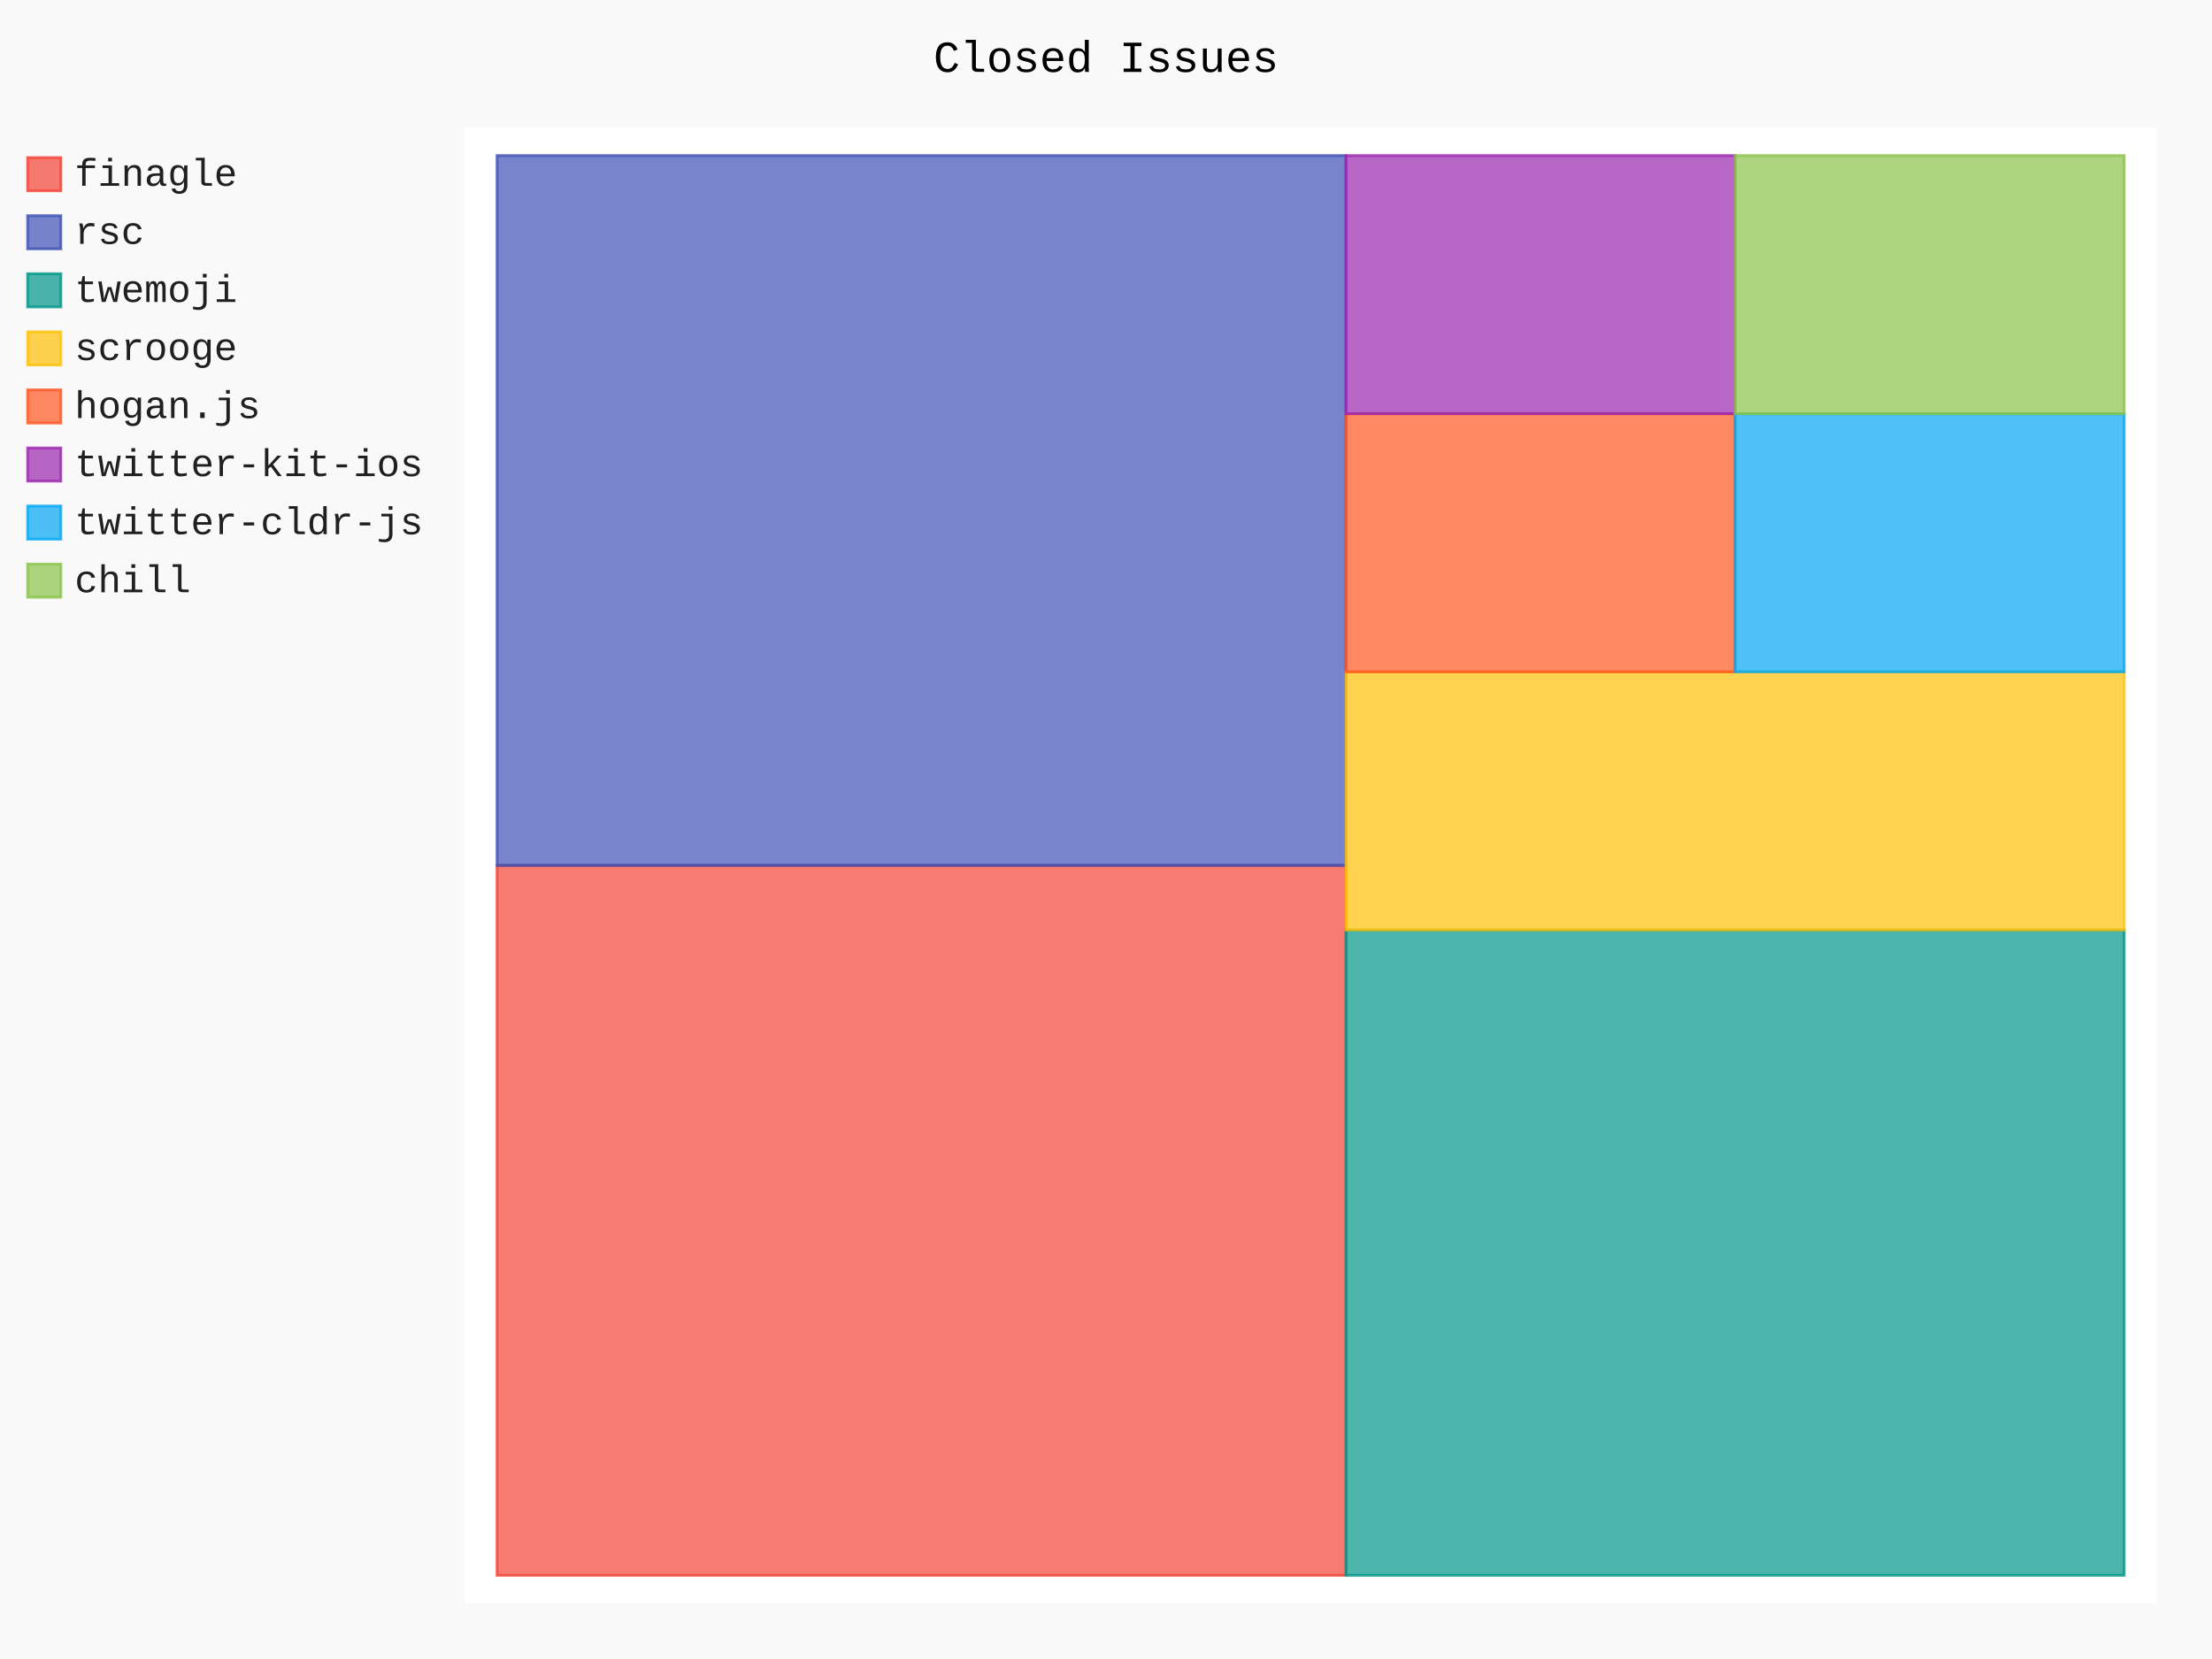
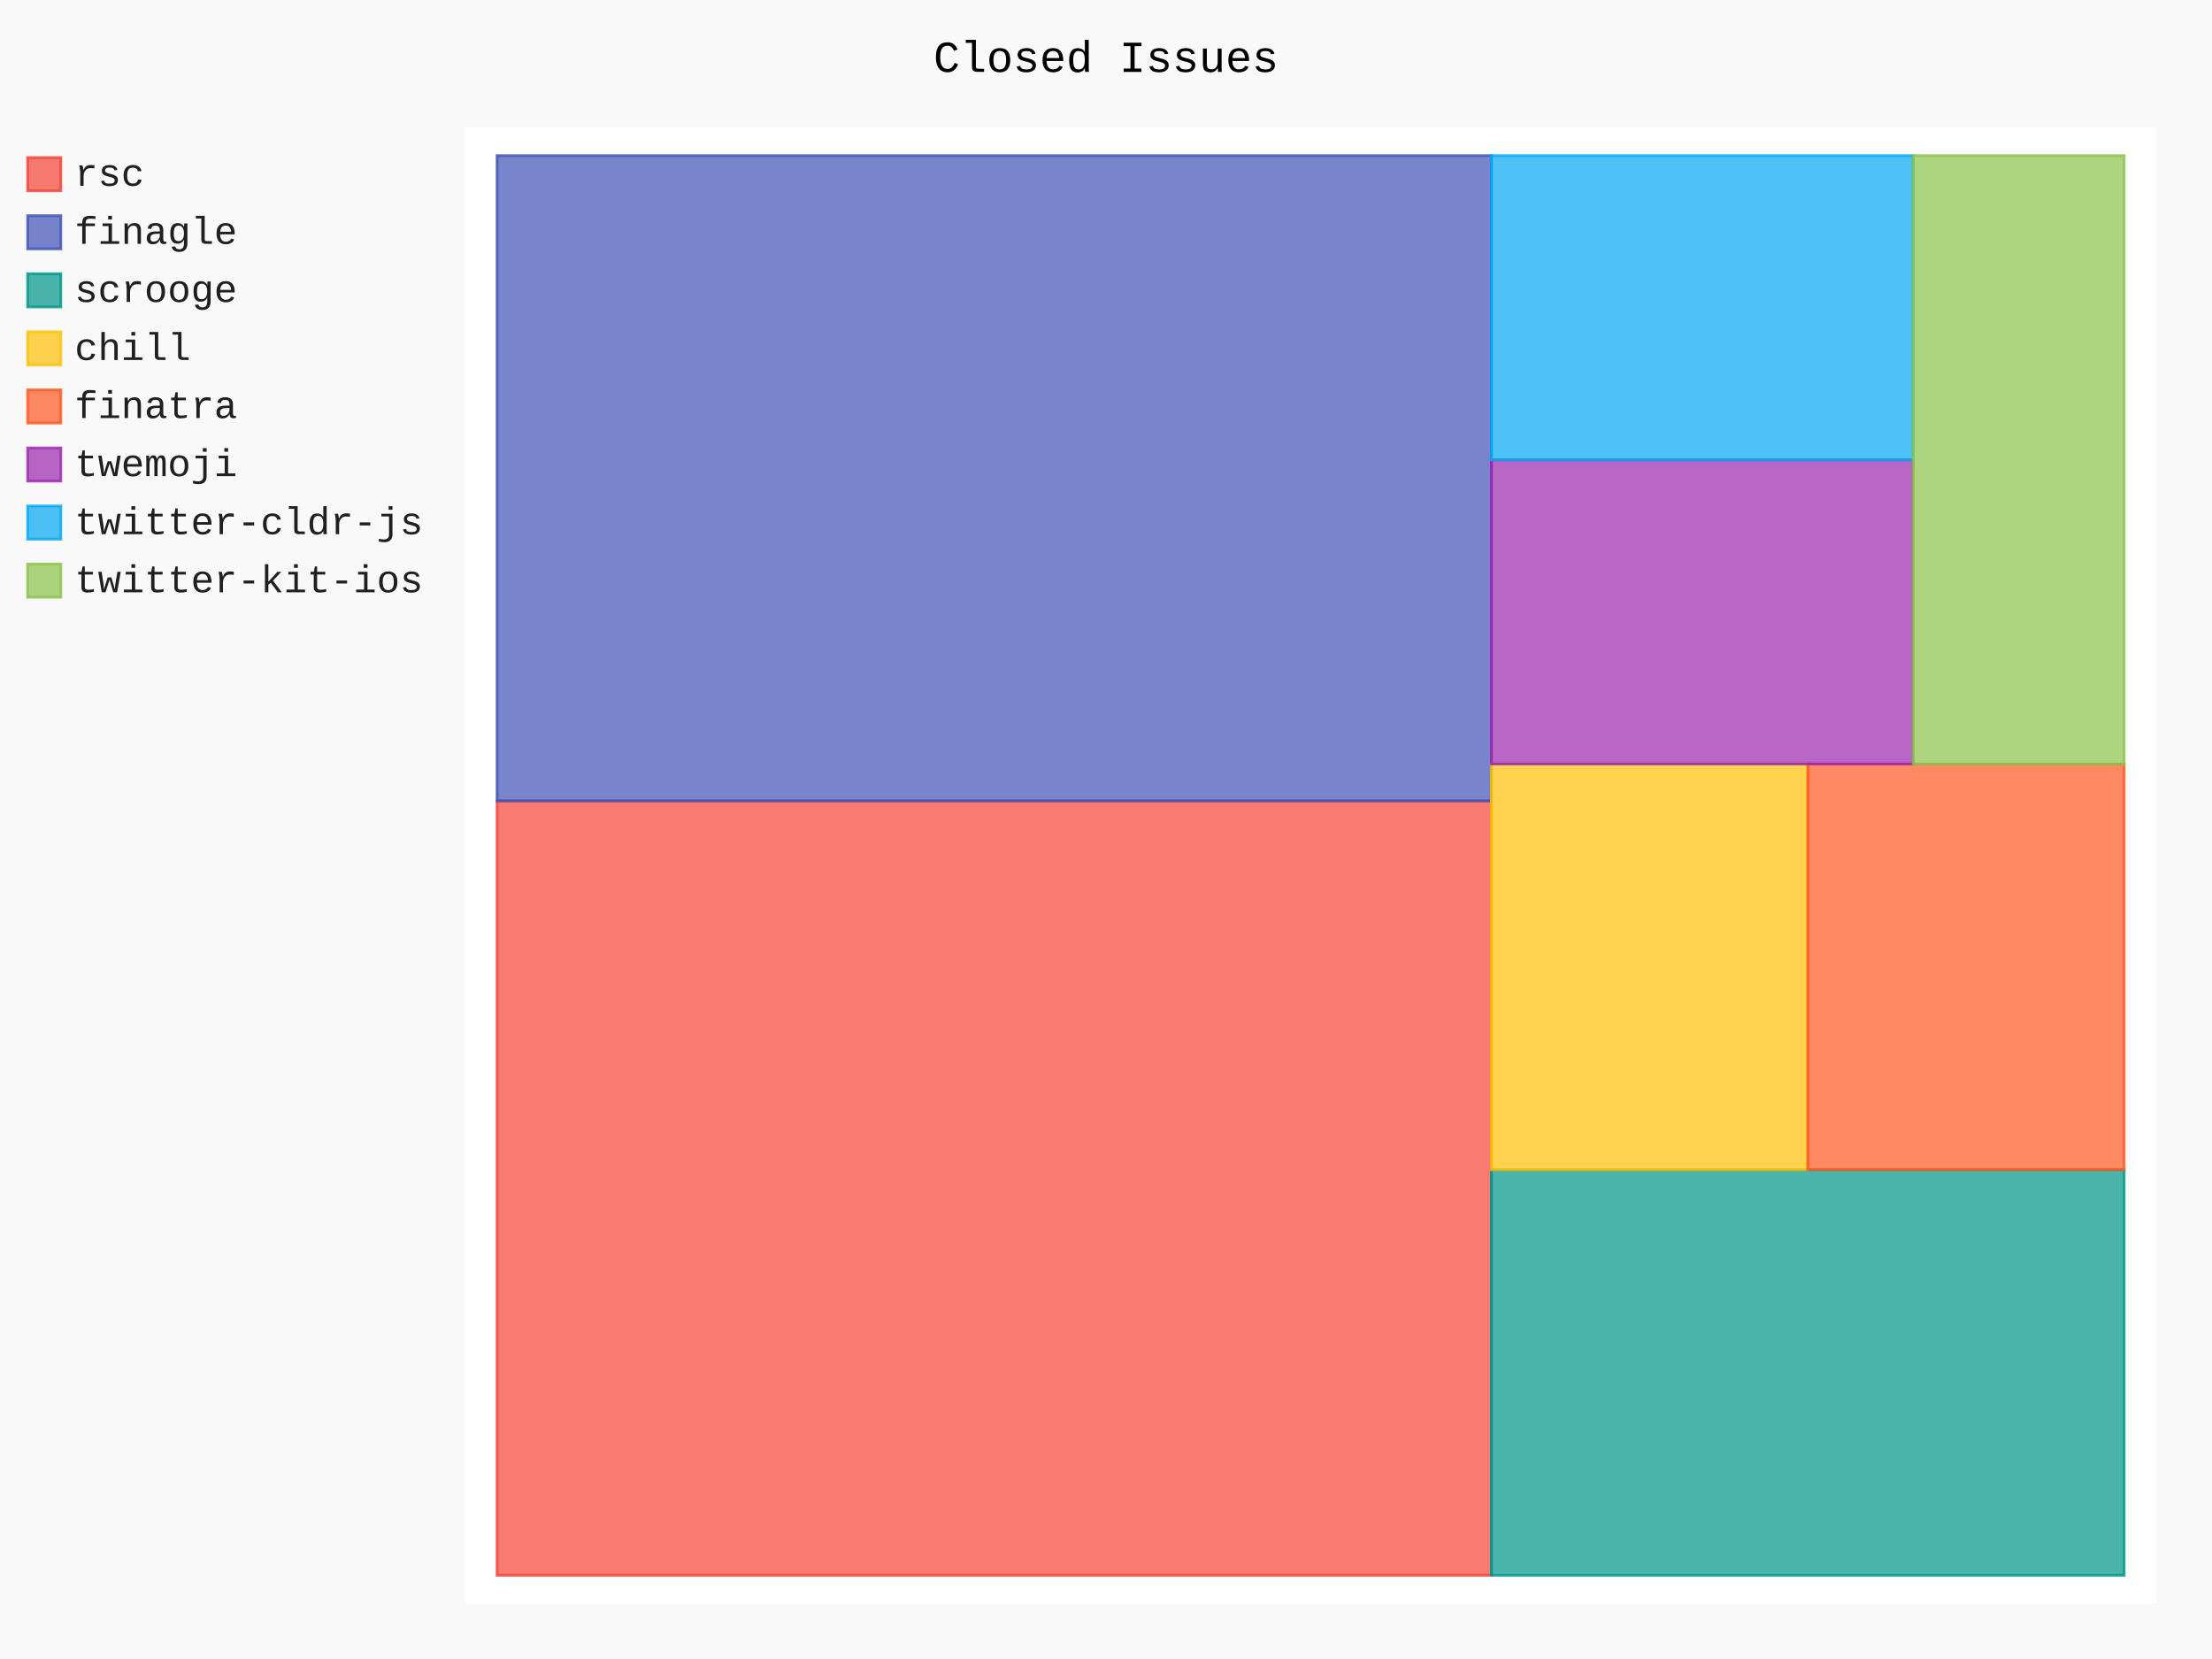
- <svg xmlns="http://www.w3.org/2000/svg" id="chart-01a7378f-c3a0-46d7-8237-a2127ce6d18a" class="pygal-chart" viewBox="0 0 800 600">
+ <svg xmlns="http://www.w3.org/2000/svg" class="pygal-chart" id="chart-7b0df464-7beb-42fa-9d88-31f2a0350b4c" viewBox="0 0 800 600">
  <defs>
-     <style type="text/css">#chart-01a7378f-c3a0-46d7-8237-a2127ce6d18a{-webkit-user-select:none;-webkit-font-smoothing:antialiased;font-family:Consolas,"Liberation Mono",Menlo,Courier,monospace}#chart-01a7378f-c3a0-46d7-8237-a2127ce6d18a .title{font-family:Consolas,"Liberation Mono",Menlo,Courier,monospace;font-size:16px}#chart-01a7378f-c3a0-46d7-8237-a2127ce6d18a .legends .legend text{font-family:Consolas,"Liberation Mono",Menlo,Courier,monospace;font-size:14px}#chart-01a7378f-c3a0-46d7-8237-a2127ce6d18a .axis text{font-family:Consolas,"Liberation Mono",Menlo,Courier,monospace;font-size:10px}#chart-01a7378f-c3a0-46d7-8237-a2127ce6d18a .axis text.major{font-family:Consolas,"Liberation Mono",Menlo,Courier,monospace;font-size:10px}#chart-01a7378f-c3a0-46d7-8237-a2127ce6d18a .text-overlay text.value{font-family:Consolas,"Liberation Mono",Menlo,Courier,monospace;font-size:16px}#chart-01a7378f-c3a0-46d7-8237-a2127ce6d18a .text-overlay text.label{font-family:Consolas,"Liberation Mono",Menlo,Courier,monospace;font-size:10px}#chart-01a7378f-c3a0-46d7-8237-a2127ce6d18a .tooltip{font-family:Consolas,"Liberation Mono",Menlo,Courier,monospace;font-size:14px}#chart-01a7378f-c3a0-46d7-8237-a2127ce6d18a text.no_data{font-family:Consolas,"Liberation Mono",Menlo,Courier,monospace;font-size:64px}
- #chart-01a7378f-c3a0-46d7-8237-a2127ce6d18a{background-color:rgba(249,249,249,1)}#chart-01a7378f-c3a0-46d7-8237-a2127ce6d18a path,#chart-01a7378f-c3a0-46d7-8237-a2127ce6d18a line,#chart-01a7378f-c3a0-46d7-8237-a2127ce6d18a rect,#chart-01a7378f-c3a0-46d7-8237-a2127ce6d18a circle{-webkit-transition:150ms;-moz-transition:150ms;transition:150ms}#chart-01a7378f-c3a0-46d7-8237-a2127ce6d18a .graph &gt; .background{fill:rgba(249,249,249,1)}#chart-01a7378f-c3a0-46d7-8237-a2127ce6d18a .plot &gt; .background{fill:rgba(255,255,255,1)}#chart-01a7378f-c3a0-46d7-8237-a2127ce6d18a .graph{fill:rgba(0,0,0,.87)}#chart-01a7378f-c3a0-46d7-8237-a2127ce6d18a text.no_data{fill:rgba(0,0,0,1)}#chart-01a7378f-c3a0-46d7-8237-a2127ce6d18a .title{fill:rgba(0,0,0,1)}#chart-01a7378f-c3a0-46d7-8237-a2127ce6d18a .legends .legend text{fill:rgba(0,0,0,.87)}#chart-01a7378f-c3a0-46d7-8237-a2127ce6d18a .legends .legend:hover text{fill:rgba(0,0,0,1)}#chart-01a7378f-c3a0-46d7-8237-a2127ce6d18a .axis .line{stroke:rgba(0,0,0,1)}#chart-01a7378f-c3a0-46d7-8237-a2127ce6d18a .axis .guide.line{stroke:rgba(0,0,0,.54)}#chart-01a7378f-c3a0-46d7-8237-a2127ce6d18a .axis .major.line{stroke:rgba(0,0,0,.87)}#chart-01a7378f-c3a0-46d7-8237-a2127ce6d18a .axis text.major{fill:rgba(0,0,0,1)}#chart-01a7378f-c3a0-46d7-8237-a2127ce6d18a .axis.y .guides:hover .guide.line,#chart-01a7378f-c3a0-46d7-8237-a2127ce6d18a .line-graph .axis.x .guides:hover .guide.line,#chart-01a7378f-c3a0-46d7-8237-a2127ce6d18a .stackedline-graph .axis.x .guides:hover .guide.line,#chart-01a7378f-c3a0-46d7-8237-a2127ce6d18a .xy-graph .axis.x .guides:hover .guide.line{stroke:rgba(0,0,0,1)}#chart-01a7378f-c3a0-46d7-8237-a2127ce6d18a .axis .guides:hover text{fill:rgba(0,0,0,1)}#chart-01a7378f-c3a0-46d7-8237-a2127ce6d18a .reactive{fill-opacity:.7;stroke-opacity:.8}#chart-01a7378f-c3a0-46d7-8237-a2127ce6d18a .ci{stroke:rgba(0,0,0,.87)}#chart-01a7378f-c3a0-46d7-8237-a2127ce6d18a .reactive.active,#chart-01a7378f-c3a0-46d7-8237-a2127ce6d18a .active .reactive{fill-opacity:.8;stroke-opacity:.9;stroke-width:4}#chart-01a7378f-c3a0-46d7-8237-a2127ce6d18a .ci .reactive.active{stroke-width:1.5}#chart-01a7378f-c3a0-46d7-8237-a2127ce6d18a .series text{fill:rgba(0,0,0,1)}#chart-01a7378f-c3a0-46d7-8237-a2127ce6d18a .tooltip rect{fill:rgba(255,255,255,1);stroke:rgba(0,0,0,1);-webkit-transition:opacity 150ms;-moz-transition:opacity 150ms;transition:opacity 150ms}#chart-01a7378f-c3a0-46d7-8237-a2127ce6d18a .tooltip .label{fill:rgba(0,0,0,.87)}#chart-01a7378f-c3a0-46d7-8237-a2127ce6d18a .tooltip .label{fill:rgba(0,0,0,.87)}#chart-01a7378f-c3a0-46d7-8237-a2127ce6d18a .tooltip .legend{font-size:.8em;fill:rgba(0,0,0,.54)}#chart-01a7378f-c3a0-46d7-8237-a2127ce6d18a .tooltip .x_label{font-size:.6em;fill:rgba(0,0,0,1)}#chart-01a7378f-c3a0-46d7-8237-a2127ce6d18a .tooltip .xlink{font-size:.5em;text-decoration:underline}#chart-01a7378f-c3a0-46d7-8237-a2127ce6d18a .tooltip .value{font-size:1.5em}#chart-01a7378f-c3a0-46d7-8237-a2127ce6d18a .bound{font-size:.5em}#chart-01a7378f-c3a0-46d7-8237-a2127ce6d18a .max-value{font-size:.75em;fill:rgba(0,0,0,.54)}#chart-01a7378f-c3a0-46d7-8237-a2127ce6d18a .map-element{fill:rgba(255,255,255,1);stroke:rgba(0,0,0,.54) !important}#chart-01a7378f-c3a0-46d7-8237-a2127ce6d18a .map-element .reactive{fill-opacity:inherit;stroke-opacity:inherit}#chart-01a7378f-c3a0-46d7-8237-a2127ce6d18a .color-0,#chart-01a7378f-c3a0-46d7-8237-a2127ce6d18a .color-0 a:visited{stroke:#F44336;fill:#F44336}#chart-01a7378f-c3a0-46d7-8237-a2127ce6d18a .color-1,#chart-01a7378f-c3a0-46d7-8237-a2127ce6d18a .color-1 a:visited{stroke:#3F51B5;fill:#3F51B5}#chart-01a7378f-c3a0-46d7-8237-a2127ce6d18a .color-2,#chart-01a7378f-c3a0-46d7-8237-a2127ce6d18a .color-2 a:visited{stroke:#009688;fill:#009688}#chart-01a7378f-c3a0-46d7-8237-a2127ce6d18a .color-3,#chart-01a7378f-c3a0-46d7-8237-a2127ce6d18a .color-3 a:visited{stroke:#FFC107;fill:#FFC107}#chart-01a7378f-c3a0-46d7-8237-a2127ce6d18a .color-4,#chart-01a7378f-c3a0-46d7-8237-a2127ce6d18a .color-4 a:visited{stroke:#FF5722;fill:#FF5722}#chart-01a7378f-c3a0-46d7-8237-a2127ce6d18a .color-5,#chart-01a7378f-c3a0-46d7-8237-a2127ce6d18a .color-5 a:visited{stroke:#9C27B0;fill:#9C27B0}#chart-01a7378f-c3a0-46d7-8237-a2127ce6d18a .color-6,#chart-01a7378f-c3a0-46d7-8237-a2127ce6d18a .color-6 a:visited{stroke:#03A9F4;fill:#03A9F4}#chart-01a7378f-c3a0-46d7-8237-a2127ce6d18a .color-7,#chart-01a7378f-c3a0-46d7-8237-a2127ce6d18a .color-7 a:visited{stroke:#8BC34A;fill:#8BC34A}#chart-01a7378f-c3a0-46d7-8237-a2127ce6d18a .text-overlay .color-0 text{fill:black}#chart-01a7378f-c3a0-46d7-8237-a2127ce6d18a .text-overlay .color-1 text{fill:black}#chart-01a7378f-c3a0-46d7-8237-a2127ce6d18a .text-overlay .color-2 text{fill:black}#chart-01a7378f-c3a0-46d7-8237-a2127ce6d18a .text-overlay .color-3 text{fill:black}#chart-01a7378f-c3a0-46d7-8237-a2127ce6d18a .text-overlay .color-4 text{fill:black}#chart-01a7378f-c3a0-46d7-8237-a2127ce6d18a .text-overlay .color-5 text{fill:black}#chart-01a7378f-c3a0-46d7-8237-a2127ce6d18a .text-overlay .color-6 text{fill:black}#chart-01a7378f-c3a0-46d7-8237-a2127ce6d18a .text-overlay .color-7 text{fill:black}
- #chart-01a7378f-c3a0-46d7-8237-a2127ce6d18a text.no_data{text-anchor:middle}#chart-01a7378f-c3a0-46d7-8237-a2127ce6d18a .guide.line{fill:none}#chart-01a7378f-c3a0-46d7-8237-a2127ce6d18a .centered{text-anchor:middle}#chart-01a7378f-c3a0-46d7-8237-a2127ce6d18a .title{text-anchor:middle}#chart-01a7378f-c3a0-46d7-8237-a2127ce6d18a .legends .legend text{fill-opacity:1}#chart-01a7378f-c3a0-46d7-8237-a2127ce6d18a .axis.x text{text-anchor:middle}#chart-01a7378f-c3a0-46d7-8237-a2127ce6d18a .axis.x:not(.web) text[transform]{text-anchor:start}#chart-01a7378f-c3a0-46d7-8237-a2127ce6d18a .axis.x:not(.web) text[transform].backwards{text-anchor:end}#chart-01a7378f-c3a0-46d7-8237-a2127ce6d18a .axis.y text{text-anchor:end}#chart-01a7378f-c3a0-46d7-8237-a2127ce6d18a .axis.y text[transform].backwards{text-anchor:start}#chart-01a7378f-c3a0-46d7-8237-a2127ce6d18a .axis.y2 text{text-anchor:start}#chart-01a7378f-c3a0-46d7-8237-a2127ce6d18a .axis.y2 text[transform].backwards{text-anchor:end}#chart-01a7378f-c3a0-46d7-8237-a2127ce6d18a .axis .guide.line{stroke-dasharray:4,4}#chart-01a7378f-c3a0-46d7-8237-a2127ce6d18a .axis .major.guide.line{stroke-dasharray:6,6}#chart-01a7378f-c3a0-46d7-8237-a2127ce6d18a .horizontal .axis.y .guide.line,#chart-01a7378f-c3a0-46d7-8237-a2127ce6d18a .horizontal .axis.y2 .guide.line,#chart-01a7378f-c3a0-46d7-8237-a2127ce6d18a .vertical .axis.x .guide.line{opacity:0}#chart-01a7378f-c3a0-46d7-8237-a2127ce6d18a .horizontal .axis.always_show .guide.line,#chart-01a7378f-c3a0-46d7-8237-a2127ce6d18a .vertical .axis.always_show .guide.line{opacity:1 !important}#chart-01a7378f-c3a0-46d7-8237-a2127ce6d18a .axis.y .guides:hover .guide.line,#chart-01a7378f-c3a0-46d7-8237-a2127ce6d18a .axis.y2 .guides:hover .guide.line,#chart-01a7378f-c3a0-46d7-8237-a2127ce6d18a .axis.x .guides:hover .guide.line{opacity:1}#chart-01a7378f-c3a0-46d7-8237-a2127ce6d18a .axis .guides:hover text{opacity:1}#chart-01a7378f-c3a0-46d7-8237-a2127ce6d18a .nofill{fill:none}#chart-01a7378f-c3a0-46d7-8237-a2127ce6d18a .subtle-fill{fill-opacity:.2}#chart-01a7378f-c3a0-46d7-8237-a2127ce6d18a .dot{stroke-width:1px;fill-opacity:1}#chart-01a7378f-c3a0-46d7-8237-a2127ce6d18a .dot.active{stroke-width:5px}#chart-01a7378f-c3a0-46d7-8237-a2127ce6d18a .dot.negative{fill:transparent}#chart-01a7378f-c3a0-46d7-8237-a2127ce6d18a text,#chart-01a7378f-c3a0-46d7-8237-a2127ce6d18a tspan{stroke:none !important}#chart-01a7378f-c3a0-46d7-8237-a2127ce6d18a .series text.active{opacity:1}#chart-01a7378f-c3a0-46d7-8237-a2127ce6d18a .tooltip rect{fill-opacity:.95;stroke-width:.5}#chart-01a7378f-c3a0-46d7-8237-a2127ce6d18a .tooltip text{fill-opacity:1}#chart-01a7378f-c3a0-46d7-8237-a2127ce6d18a .showable{visibility:hidden}#chart-01a7378f-c3a0-46d7-8237-a2127ce6d18a .showable.shown{visibility:visible}#chart-01a7378f-c3a0-46d7-8237-a2127ce6d18a .gauge-background{fill:rgba(229,229,229,1);stroke:none}#chart-01a7378f-c3a0-46d7-8237-a2127ce6d18a .bg-lines{stroke:rgba(249,249,249,1);stroke-width:2px}</style>
+     <style type="text/css">#chart-7b0df464-7beb-42fa-9d88-31f2a0350b4c{-webkit-user-select:none;-webkit-font-smoothing:antialiased;font-family:Consolas,"Liberation Mono",Menlo,Courier,monospace}#chart-7b0df464-7beb-42fa-9d88-31f2a0350b4c .title{font-family:Consolas,"Liberation Mono",Menlo,Courier,monospace;font-size:16px}#chart-7b0df464-7beb-42fa-9d88-31f2a0350b4c .legends .legend text{font-family:Consolas,"Liberation Mono",Menlo,Courier,monospace;font-size:14px}#chart-7b0df464-7beb-42fa-9d88-31f2a0350b4c .axis text{font-family:Consolas,"Liberation Mono",Menlo,Courier,monospace;font-size:10px}#chart-7b0df464-7beb-42fa-9d88-31f2a0350b4c .axis text.major{font-family:Consolas,"Liberation Mono",Menlo,Courier,monospace;font-size:10px}#chart-7b0df464-7beb-42fa-9d88-31f2a0350b4c .text-overlay text.value{font-family:Consolas,"Liberation Mono",Menlo,Courier,monospace;font-size:16px}#chart-7b0df464-7beb-42fa-9d88-31f2a0350b4c .text-overlay text.label{font-family:Consolas,"Liberation Mono",Menlo,Courier,monospace;font-size:10px}#chart-7b0df464-7beb-42fa-9d88-31f2a0350b4c .tooltip{font-family:Consolas,"Liberation Mono",Menlo,Courier,monospace;font-size:14px}#chart-7b0df464-7beb-42fa-9d88-31f2a0350b4c text.no_data{font-family:Consolas,"Liberation Mono",Menlo,Courier,monospace;font-size:64px}
+ #chart-7b0df464-7beb-42fa-9d88-31f2a0350b4c{background-color:rgba(249,249,249,1)}#chart-7b0df464-7beb-42fa-9d88-31f2a0350b4c path,#chart-7b0df464-7beb-42fa-9d88-31f2a0350b4c line,#chart-7b0df464-7beb-42fa-9d88-31f2a0350b4c rect,#chart-7b0df464-7beb-42fa-9d88-31f2a0350b4c circle{-webkit-transition:150ms;-moz-transition:150ms;transition:150ms}#chart-7b0df464-7beb-42fa-9d88-31f2a0350b4c .graph &gt; .background{fill:rgba(249,249,249,1)}#chart-7b0df464-7beb-42fa-9d88-31f2a0350b4c .plot &gt; .background{fill:rgba(255,255,255,1)}#chart-7b0df464-7beb-42fa-9d88-31f2a0350b4c .graph{fill:rgba(0,0,0,.87)}#chart-7b0df464-7beb-42fa-9d88-31f2a0350b4c text.no_data{fill:rgba(0,0,0,1)}#chart-7b0df464-7beb-42fa-9d88-31f2a0350b4c .title{fill:rgba(0,0,0,1)}#chart-7b0df464-7beb-42fa-9d88-31f2a0350b4c .legends .legend text{fill:rgba(0,0,0,.87)}#chart-7b0df464-7beb-42fa-9d88-31f2a0350b4c .legends .legend:hover text{fill:rgba(0,0,0,1)}#chart-7b0df464-7beb-42fa-9d88-31f2a0350b4c .axis .line{stroke:rgba(0,0,0,1)}#chart-7b0df464-7beb-42fa-9d88-31f2a0350b4c .axis .guide.line{stroke:rgba(0,0,0,.54)}#chart-7b0df464-7beb-42fa-9d88-31f2a0350b4c .axis .major.line{stroke:rgba(0,0,0,.87)}#chart-7b0df464-7beb-42fa-9d88-31f2a0350b4c .axis text.major{fill:rgba(0,0,0,1)}#chart-7b0df464-7beb-42fa-9d88-31f2a0350b4c .axis.y .guides:hover .guide.line,#chart-7b0df464-7beb-42fa-9d88-31f2a0350b4c .line-graph .axis.x .guides:hover .guide.line,#chart-7b0df464-7beb-42fa-9d88-31f2a0350b4c .stackedline-graph .axis.x .guides:hover .guide.line,#chart-7b0df464-7beb-42fa-9d88-31f2a0350b4c .xy-graph .axis.x .guides:hover .guide.line{stroke:rgba(0,0,0,1)}#chart-7b0df464-7beb-42fa-9d88-31f2a0350b4c .axis .guides:hover text{fill:rgba(0,0,0,1)}#chart-7b0df464-7beb-42fa-9d88-31f2a0350b4c .reactive{fill-opacity:.7;stroke-opacity:.8}#chart-7b0df464-7beb-42fa-9d88-31f2a0350b4c .ci{stroke:rgba(0,0,0,.87)}#chart-7b0df464-7beb-42fa-9d88-31f2a0350b4c .reactive.active,#chart-7b0df464-7beb-42fa-9d88-31f2a0350b4c .active .reactive{fill-opacity:.8;stroke-opacity:.9;stroke-width:4}#chart-7b0df464-7beb-42fa-9d88-31f2a0350b4c .ci .reactive.active{stroke-width:1.5}#chart-7b0df464-7beb-42fa-9d88-31f2a0350b4c .series text{fill:rgba(0,0,0,1)}#chart-7b0df464-7beb-42fa-9d88-31f2a0350b4c .tooltip rect{fill:rgba(255,255,255,1);stroke:rgba(0,0,0,1);-webkit-transition:opacity 150ms;-moz-transition:opacity 150ms;transition:opacity 150ms}#chart-7b0df464-7beb-42fa-9d88-31f2a0350b4c .tooltip .label{fill:rgba(0,0,0,.87)}#chart-7b0df464-7beb-42fa-9d88-31f2a0350b4c .tooltip .label{fill:rgba(0,0,0,.87)}#chart-7b0df464-7beb-42fa-9d88-31f2a0350b4c .tooltip .legend{font-size:.8em;fill:rgba(0,0,0,.54)}#chart-7b0df464-7beb-42fa-9d88-31f2a0350b4c .tooltip .x_label{font-size:.6em;fill:rgba(0,0,0,1)}#chart-7b0df464-7beb-42fa-9d88-31f2a0350b4c .tooltip .xlink{font-size:.5em;text-decoration:underline}#chart-7b0df464-7beb-42fa-9d88-31f2a0350b4c .tooltip .value{font-size:1.5em}#chart-7b0df464-7beb-42fa-9d88-31f2a0350b4c .bound{font-size:.5em}#chart-7b0df464-7beb-42fa-9d88-31f2a0350b4c .max-value{font-size:.75em;fill:rgba(0,0,0,.54)}#chart-7b0df464-7beb-42fa-9d88-31f2a0350b4c .map-element{fill:rgba(255,255,255,1);stroke:rgba(0,0,0,.54) !important}#chart-7b0df464-7beb-42fa-9d88-31f2a0350b4c .map-element .reactive{fill-opacity:inherit;stroke-opacity:inherit}#chart-7b0df464-7beb-42fa-9d88-31f2a0350b4c .color-0,#chart-7b0df464-7beb-42fa-9d88-31f2a0350b4c .color-0 a:visited{stroke:#F44336;fill:#F44336}#chart-7b0df464-7beb-42fa-9d88-31f2a0350b4c .color-1,#chart-7b0df464-7beb-42fa-9d88-31f2a0350b4c .color-1 a:visited{stroke:#3F51B5;fill:#3F51B5}#chart-7b0df464-7beb-42fa-9d88-31f2a0350b4c .color-2,#chart-7b0df464-7beb-42fa-9d88-31f2a0350b4c .color-2 a:visited{stroke:#009688;fill:#009688}#chart-7b0df464-7beb-42fa-9d88-31f2a0350b4c .color-3,#chart-7b0df464-7beb-42fa-9d88-31f2a0350b4c .color-3 a:visited{stroke:#FFC107;fill:#FFC107}#chart-7b0df464-7beb-42fa-9d88-31f2a0350b4c .color-4,#chart-7b0df464-7beb-42fa-9d88-31f2a0350b4c .color-4 a:visited{stroke:#FF5722;fill:#FF5722}#chart-7b0df464-7beb-42fa-9d88-31f2a0350b4c .color-5,#chart-7b0df464-7beb-42fa-9d88-31f2a0350b4c .color-5 a:visited{stroke:#9C27B0;fill:#9C27B0}#chart-7b0df464-7beb-42fa-9d88-31f2a0350b4c .color-6,#chart-7b0df464-7beb-42fa-9d88-31f2a0350b4c .color-6 a:visited{stroke:#03A9F4;fill:#03A9F4}#chart-7b0df464-7beb-42fa-9d88-31f2a0350b4c .color-7,#chart-7b0df464-7beb-42fa-9d88-31f2a0350b4c .color-7 a:visited{stroke:#8BC34A;fill:#8BC34A}#chart-7b0df464-7beb-42fa-9d88-31f2a0350b4c .text-overlay .color-0 text{fill:black}#chart-7b0df464-7beb-42fa-9d88-31f2a0350b4c .text-overlay .color-1 text{fill:black}#chart-7b0df464-7beb-42fa-9d88-31f2a0350b4c .text-overlay .color-2 text{fill:black}#chart-7b0df464-7beb-42fa-9d88-31f2a0350b4c .text-overlay .color-3 text{fill:black}#chart-7b0df464-7beb-42fa-9d88-31f2a0350b4c .text-overlay .color-4 text{fill:black}#chart-7b0df464-7beb-42fa-9d88-31f2a0350b4c .text-overlay .color-5 text{fill:black}#chart-7b0df464-7beb-42fa-9d88-31f2a0350b4c .text-overlay .color-6 text{fill:black}#chart-7b0df464-7beb-42fa-9d88-31f2a0350b4c .text-overlay .color-7 text{fill:black}
+ #chart-7b0df464-7beb-42fa-9d88-31f2a0350b4c text.no_data{text-anchor:middle}#chart-7b0df464-7beb-42fa-9d88-31f2a0350b4c .guide.line{fill:none}#chart-7b0df464-7beb-42fa-9d88-31f2a0350b4c .centered{text-anchor:middle}#chart-7b0df464-7beb-42fa-9d88-31f2a0350b4c .title{text-anchor:middle}#chart-7b0df464-7beb-42fa-9d88-31f2a0350b4c .legends .legend text{fill-opacity:1}#chart-7b0df464-7beb-42fa-9d88-31f2a0350b4c .axis.x text{text-anchor:middle}#chart-7b0df464-7beb-42fa-9d88-31f2a0350b4c .axis.x:not(.web) text[transform]{text-anchor:start}#chart-7b0df464-7beb-42fa-9d88-31f2a0350b4c .axis.x:not(.web) text[transform].backwards{text-anchor:end}#chart-7b0df464-7beb-42fa-9d88-31f2a0350b4c .axis.y text{text-anchor:end}#chart-7b0df464-7beb-42fa-9d88-31f2a0350b4c .axis.y text[transform].backwards{text-anchor:start}#chart-7b0df464-7beb-42fa-9d88-31f2a0350b4c .axis.y2 text{text-anchor:start}#chart-7b0df464-7beb-42fa-9d88-31f2a0350b4c .axis.y2 text[transform].backwards{text-anchor:end}#chart-7b0df464-7beb-42fa-9d88-31f2a0350b4c .axis .guide.line{stroke-dasharray:4,4}#chart-7b0df464-7beb-42fa-9d88-31f2a0350b4c .axis .major.guide.line{stroke-dasharray:6,6}#chart-7b0df464-7beb-42fa-9d88-31f2a0350b4c .horizontal .axis.y .guide.line,#chart-7b0df464-7beb-42fa-9d88-31f2a0350b4c .horizontal .axis.y2 .guide.line,#chart-7b0df464-7beb-42fa-9d88-31f2a0350b4c .vertical .axis.x .guide.line{opacity:0}#chart-7b0df464-7beb-42fa-9d88-31f2a0350b4c .horizontal .axis.always_show .guide.line,#chart-7b0df464-7beb-42fa-9d88-31f2a0350b4c .vertical .axis.always_show .guide.line{opacity:1 !important}#chart-7b0df464-7beb-42fa-9d88-31f2a0350b4c .axis.y .guides:hover .guide.line,#chart-7b0df464-7beb-42fa-9d88-31f2a0350b4c .axis.y2 .guides:hover .guide.line,#chart-7b0df464-7beb-42fa-9d88-31f2a0350b4c .axis.x .guides:hover .guide.line{opacity:1}#chart-7b0df464-7beb-42fa-9d88-31f2a0350b4c .axis .guides:hover text{opacity:1}#chart-7b0df464-7beb-42fa-9d88-31f2a0350b4c .nofill{fill:none}#chart-7b0df464-7beb-42fa-9d88-31f2a0350b4c .subtle-fill{fill-opacity:.2}#chart-7b0df464-7beb-42fa-9d88-31f2a0350b4c .dot{stroke-width:1px;fill-opacity:1}#chart-7b0df464-7beb-42fa-9d88-31f2a0350b4c .dot.active{stroke-width:5px}#chart-7b0df464-7beb-42fa-9d88-31f2a0350b4c .dot.negative{fill:transparent}#chart-7b0df464-7beb-42fa-9d88-31f2a0350b4c text,#chart-7b0df464-7beb-42fa-9d88-31f2a0350b4c tspan{stroke:none !important}#chart-7b0df464-7beb-42fa-9d88-31f2a0350b4c .series text.active{opacity:1}#chart-7b0df464-7beb-42fa-9d88-31f2a0350b4c .tooltip rect{fill-opacity:.95;stroke-width:.5}#chart-7b0df464-7beb-42fa-9d88-31f2a0350b4c .tooltip text{fill-opacity:1}#chart-7b0df464-7beb-42fa-9d88-31f2a0350b4c .showable{visibility:hidden}#chart-7b0df464-7beb-42fa-9d88-31f2a0350b4c .showable.shown{visibility:visible}#chart-7b0df464-7beb-42fa-9d88-31f2a0350b4c .gauge-background{fill:rgba(229,229,229,1);stroke:none}#chart-7b0df464-7beb-42fa-9d88-31f2a0350b4c .bg-lines{stroke:rgba(249,249,249,1);stroke-width:2px}</style>
  </defs>
  <g class="graph treemap-graph vertical">
    <rect class="background" height="600" width="800" x="0" y="0" />
    <g class="plot" transform="translate(168, 46)">
      <rect class="background" height="534" width="612.0" x="0" y="0" />
      <g class="series serie-0 color-0">
        <g class="rects">
          <g class="rect">
-             <rect class="rect reactive tooltip-trigger" height="256.731" width="307.023" x="11.769" y="267" />
+             <rect class="rect reactive tooltip-trigger" height="280.07" width="359.615" x="11.769" y="243.661" />
          </g>
        </g>
      </g>
      <g class="series serie-1 color-1">
        <g class="rects">
          <g class="rect">
-             <rect class="rect reactive tooltip-trigger" height="256.731" width="307.023" x="11.769" y="10.269" />
+             <rect class="rect reactive tooltip-trigger" height="233.392" width="359.615" x="11.769" y="10.269" />
          </g>
        </g>
      </g>
      <g class="series serie-2 color-2">
        <g class="rects">
          <g class="rect">
-             <rect class="rect reactive tooltip-trigger" height="233.392" width="281.438" x="318.793" y="290.339" />
+             <rect class="rect reactive tooltip-trigger" height="146.703" width="228.846" x="371.385" y="377.027" />
          </g>
        </g>
      </g>
      <g class="series serie-3 color-3">
        <g class="rects">
          <g class="rect">
-             <rect class="rect reactive tooltip-trigger" height="93.357" width="281.438" x="318.793" y="196.983" />
+             <rect class="rect reactive tooltip-trigger" height="146.703" width="114.423" x="371.385" y="230.324" />
          </g>
        </g>
      </g>
      <g class="series serie-4 color-4">
        <g class="rects">
          <g class="rect">
-             <rect class="rect reactive tooltip-trigger" height="93.357" width="140.719" x="318.793" y="103.626" />
+             <rect class="rect reactive tooltip-trigger" height="146.703" width="114.423" x="485.808" y="230.324" />
          </g>
        </g>
      </g>
      <g class="series serie-5 color-5">
        <g class="rects">
          <g class="rect">
-             <rect class="rect reactive tooltip-trigger" height="93.357" width="140.719" x="318.793" y="10.269" />
+             <rect class="rect reactive tooltip-trigger" height="110.027" width="152.564" x="371.385" y="120.297" />
          </g>
        </g>
      </g>
      <g class="series serie-6 color-6">
        <g class="rects">
          <g class="rect">
-             <rect class="rect reactive tooltip-trigger" height="93.357" width="140.719" x="459.512" y="103.626" />
+             <rect class="rect reactive tooltip-trigger" height="110.027" width="152.564" x="371.385" y="10.269" />
          </g>
        </g>
      </g>
      <g class="series serie-7 color-7">
        <g class="rects">
          <g class="rect">
-             <rect class="rect reactive tooltip-trigger" height="93.357" width="140.719" x="459.512" y="10.269" />
+             <rect class="rect reactive tooltip-trigger" height="220.055" width="76.282" x="523.949" y="10.269" />
          </g>
        </g>
      </g>
    </g>
    <g class="titles">
      <text class="title plot_title" x="400.0" y="26">Closed Issues</text>
    </g>
    <g class="plot overlay" transform="translate(168, 46)">
      <g class="series serie-0 color-0" />
      <g class="series serie-1 color-1" />
      <g class="series serie-2 color-2" />
      <g class="series serie-3 color-3" />
      <g class="series serie-4 color-4" />
      <g class="series serie-5 color-5" />
      <g class="series serie-6 color-6" />
      <g class="series serie-7 color-7" />
    </g>
    <g class="plot text-overlay" transform="translate(168, 46)">
      <g class="series serie-0 color-0" />
      <g class="series serie-1 color-1" />
      <g class="series serie-2 color-2" />
      <g class="series serie-3 color-3" />
      <g class="series serie-4 color-4" />
      <g class="series serie-5 color-5" />
      <g class="series serie-6 color-6" />
      <g class="series serie-7 color-7" />
    </g>
    <g class="plot tooltip-overlay" transform="translate(168, 46)">
      <g class="tooltip" style="opacity: 0" transform="translate(0 0)">
        <rect class="tooltip-box" height="0" rx="0" ry="0" width="0" />
        <g class="text" />
      </g>
    </g>
    <g class="legends" transform="translate(10, 56)">
      <g class="legend reactive activate-serie" id="activate-serie-0">
        <rect class="color-0 reactive" height="12" width="12" x="0.0" y="1.0" />
-         <text x="17.0" y="11.2">finagle</text>
+         <text x="17.0" y="11.2">rsc</text>
      </g>
      <g class="legend reactive activate-serie" id="activate-serie-1">
        <rect class="color-1 reactive" height="12" width="12" x="0.0" y="22.0" />
-         <text x="17.0" y="32.2">rsc</text>
+         <text x="17.0" y="32.2">finagle</text>
      </g>
      <g class="legend reactive activate-serie" id="activate-serie-2">
        <rect class="color-2 reactive" height="12" width="12" x="0.0" y="43.0" />
-         <text x="17.0" y="53.2">twemoji</text>
+         <text x="17.0" y="53.2">scrooge</text>
      </g>
      <g class="legend reactive activate-serie" id="activate-serie-3">
        <rect class="color-3 reactive" height="12" width="12" x="0.0" y="64.0" />
-         <text x="17.0" y="74.2">scrooge</text>
+         <text x="17.0" y="74.2">chill</text>
      </g>
      <g class="legend reactive activate-serie" id="activate-serie-4">
        <rect class="color-4 reactive" height="12" width="12" x="0.0" y="85.0" />
-         <text x="17.0" y="95.2">hogan.js</text>
+         <text x="17.0" y="95.2">finatra</text>
      </g>
      <g class="legend reactive activate-serie" id="activate-serie-5">
        <rect class="color-5 reactive" height="12" width="12" x="0.0" y="106.0" />
-         <text x="17.0" y="116.2">twitter-kit-ios</text>
+         <text x="17.0" y="116.2">twemoji</text>
      </g>
      <g class="legend reactive activate-serie" id="activate-serie-6">
        <rect class="color-6 reactive" height="12" width="12" x="0.0" y="127.0" />
        <text x="17.0" y="137.2">twitter-cldr-js</text>
      </g>
      <g class="legend reactive activate-serie" id="activate-serie-7">
        <rect class="color-7 reactive" height="12" width="12" x="0.0" y="148.0" />
-         <text x="17.0" y="158.2">chill</text>
+         <text x="17.0" y="158.2">twitter-kit-ios</text>
      </g>
    </g>
    <g class="legends" transform="translate(790, 56)" />
  </g>
</svg>
